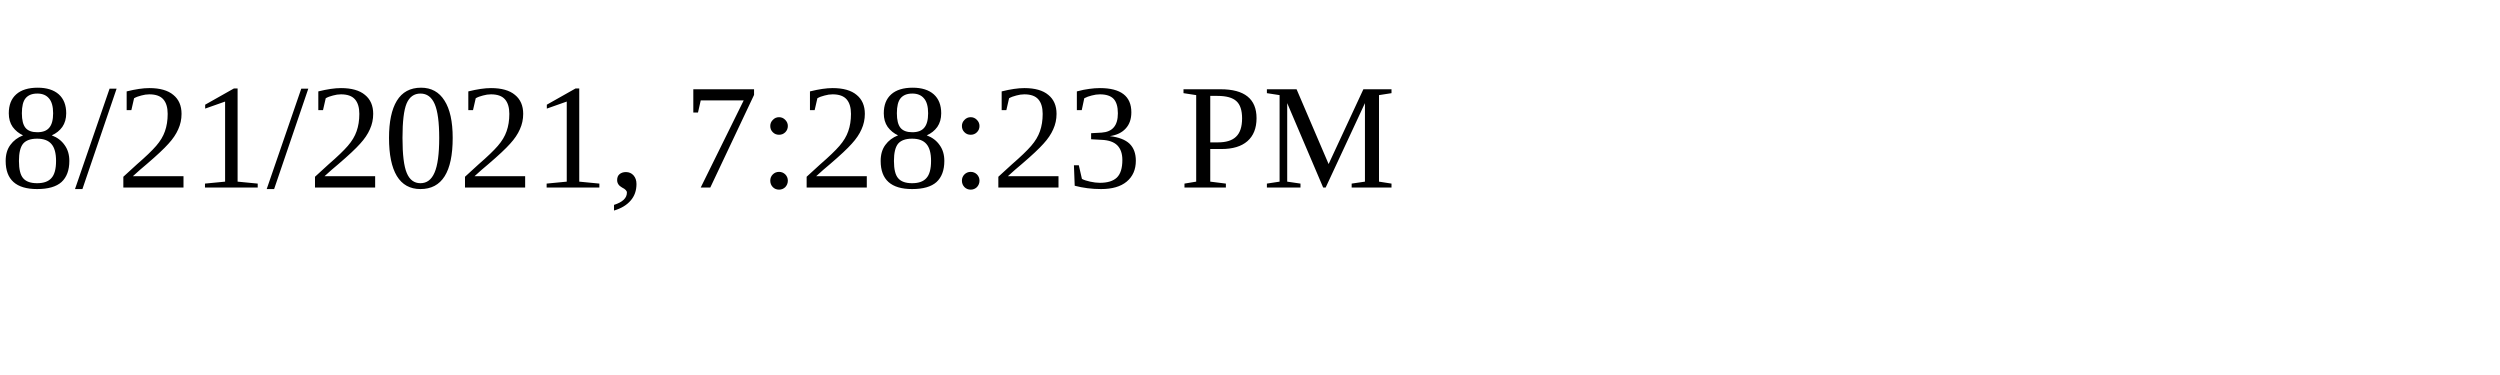
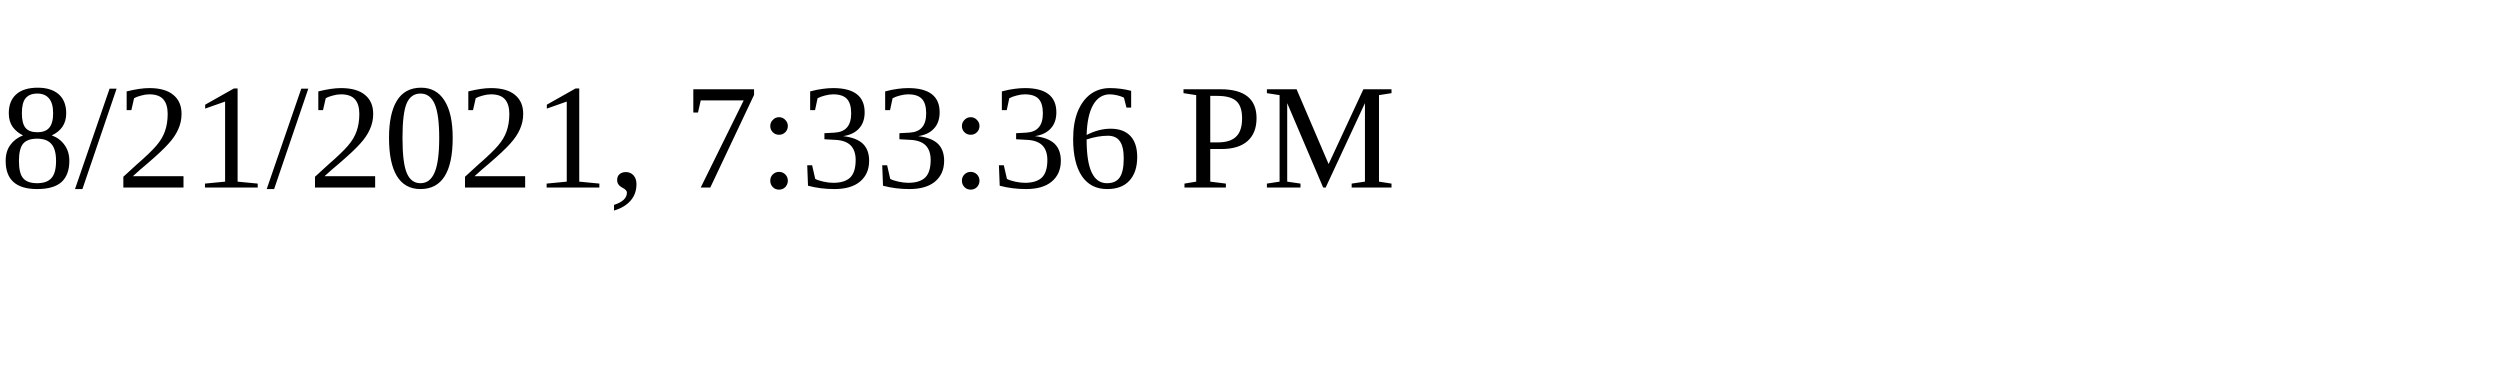
<svg xmlns="http://www.w3.org/2000/svg" height="30" width="200">
-   <text x="0" y="15">8/21/2021, 7:28:23 PM</text>
+   <text x="0" y="15">8/21/2021, 7:33:36 PM</text>
</svg>
